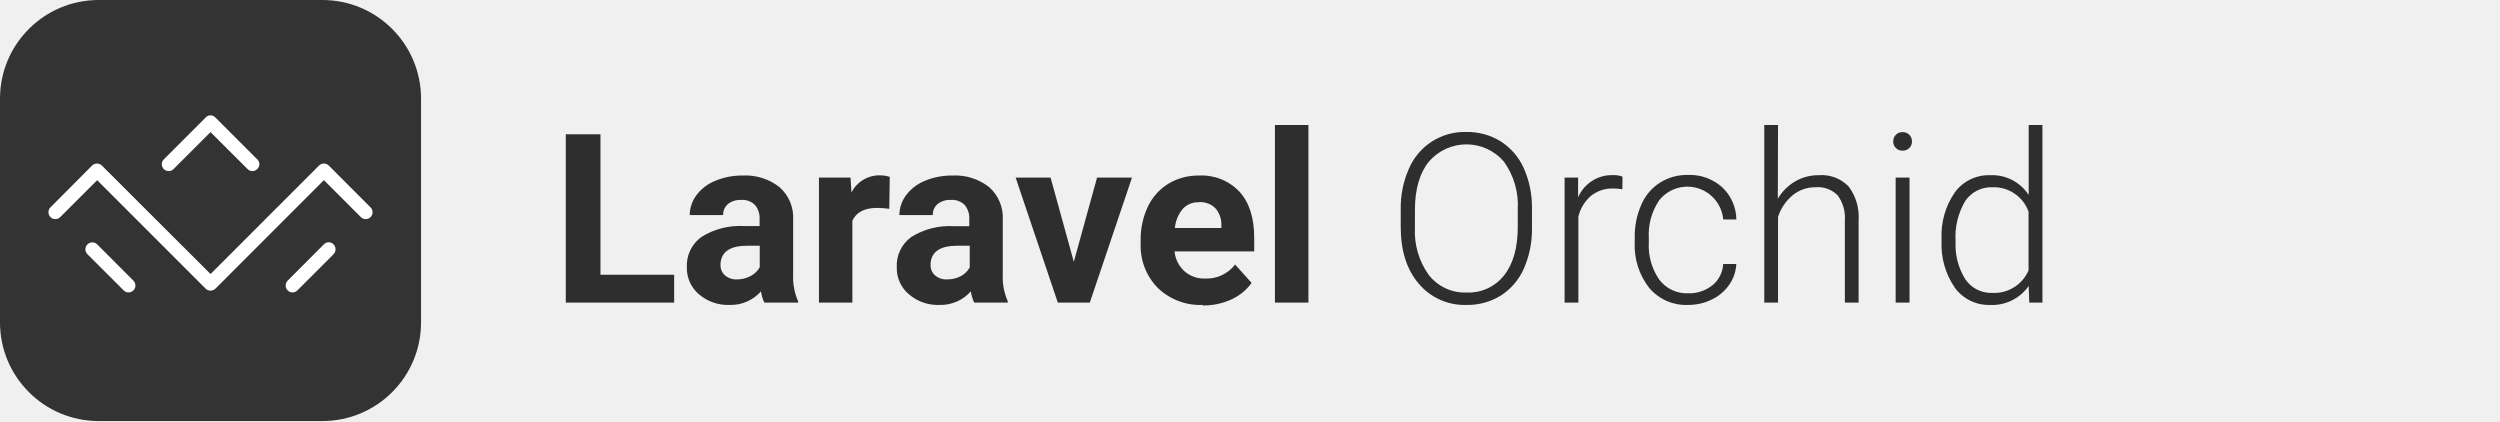
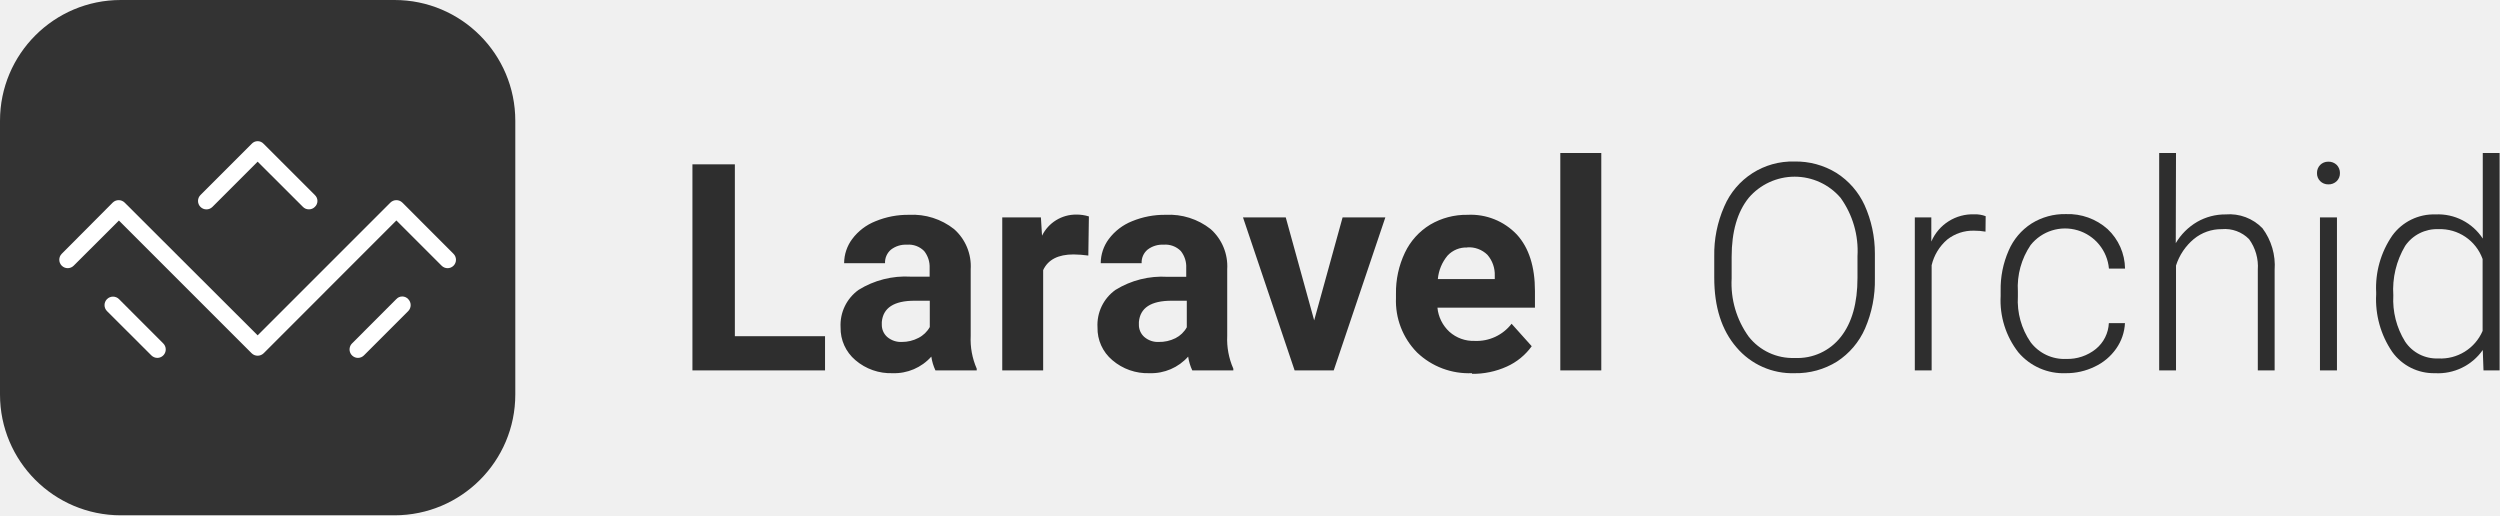
- <svg xmlns="http://www.w3.org/2000/svg" id="Layer_1" data-name="Layer 1" viewBox="0 0 380 64">
+ <svg xmlns="http://www.w3.org/2000/svg" id="Layer_1" data-name="Layer 1" viewBox="0 0 310.5 64">
  <defs>
    <style>.cls-1{fill:#333;}.cls-2,.cls-4{fill:#2e2e2e;}.cls-2{fill-rule:evenodd;}.cls-3{fill:#fff;}</style>
  </defs>
  <rect class="cls-1" width="64" height="64" rx="15" />
  <path class="cls-2" d="M91.27,41.76h11.2V46H86V20.41h5.27V41.76ZM116.18,46a6,6,0,0,1-.51-1.71,6.15,6.15,0,0,1-4.8,2.06,6.74,6.74,0,0,1-4.63-1.62,5.19,5.19,0,0,1-1.84-4.07A5.37,5.37,0,0,1,106.64,36a11.06,11.06,0,0,1,6.48-1.64h2.34V33.29a3.15,3.15,0,0,0-.68-2.11,2.68,2.68,0,0,0-2.13-.79,3,3,0,0,0-2,.62,2.1,2.1,0,0,0-.73,1.68h-5.08a5.06,5.06,0,0,1,1-3,6.68,6.68,0,0,1,2.89-2.21,10.53,10.53,0,0,1,4.18-.8,8.3,8.3,0,0,1,5.58,1.77,6.15,6.15,0,0,1,2.07,5v8.25a9.08,9.08,0,0,0,.75,4.09V46ZM112,42.47a4.4,4.4,0,0,0,2.07-.5,3.35,3.35,0,0,0,1.41-1.35V37.35h-1.9c-2.54,0-3.9.88-4.06,2.64l0,.3a2,2,0,0,0,.67,1.56,2.62,2.62,0,0,0,1.83.62Zm23.17-10.73a14.43,14.43,0,0,0-1.83-.14q-2.88,0-3.78,1.95V46h-5.08V27h4.8l.14,2.27a4.7,4.7,0,0,1,4.24-2.62,5.07,5.07,0,0,1,1.58.23ZM148.08,46a6,6,0,0,1-.51-1.71,6.15,6.15,0,0,1-4.79,2.06,6.72,6.72,0,0,1-4.63-1.62,5.16,5.16,0,0,1-1.84-4.07A5.34,5.34,0,0,1,138.55,36,11,11,0,0,1,145,34.38h2.33V33.29a3.14,3.14,0,0,0-.67-2.11,2.68,2.68,0,0,0-2.14-.79,3,3,0,0,0-2,.62,2.07,2.07,0,0,0-.73,1.68h-5.08a5.06,5.06,0,0,1,1-3,6.71,6.71,0,0,1,2.88-2.21,10.58,10.58,0,0,1,4.19-.8,8.3,8.3,0,0,1,5.58,1.77,6.18,6.18,0,0,1,2.06,5v8.25a9.06,9.06,0,0,0,.76,4.09V46h-5.14Zm-4.2-3.53A4.47,4.47,0,0,0,146,42a3.32,3.32,0,0,0,1.4-1.35V37.35h-1.89q-3.83,0-4.06,2.64l0,.3a2,2,0,0,0,.67,1.56,2.57,2.57,0,0,0,1.82.62Zm19.34-2.68L166.75,27h5.31l-6.41,19h-4.86l-6.41-19h5.31Zm19.6,6.56A9.29,9.29,0,0,1,176,43.78,9.12,9.12,0,0,1,173.38,37v-.5a11.46,11.46,0,0,1,1.11-5.12,8.17,8.17,0,0,1,3.14-3.48,8.82,8.82,0,0,1,4.63-1.22,7.88,7.88,0,0,1,6.14,2.46c1.5,1.64,2.24,4,2.24,7v2.07H178.53a4.67,4.67,0,0,0,1.49,3,4.47,4.47,0,0,0,3.13,1.13,5.48,5.48,0,0,0,4.59-2.13l2.5,2.79a7.69,7.69,0,0,1-3.1,2.53,10.19,10.19,0,0,1-4.32.9Zm-.58-15.61a3.16,3.16,0,0,0-2.45,1,5.27,5.27,0,0,0-1.21,2.92h7.07v-.41a3.74,3.74,0,0,0-.92-2.61,3.28,3.28,0,0,0-2.49-.92ZM198.88,46h-5.09V19h5.09Z" />
  <path class="cls-3" d="M19.54,44.45a1.05,1.05,0,0,1-.74-.31l-5.51-5.5a1.05,1.05,0,1,1,1.49-1.49l5.5,5.51a1.05,1.05,0,0,1-.74,1.79Z" />
  <path class="cls-3" d="M44.46,44.45a1.05,1.05,0,0,1-.74-1.79l5.5-5.51a1,1,0,0,1,1.48,0,1.06,1.06,0,0,1,0,1.49l-5.5,5.5A1.05,1.05,0,0,1,44.46,44.45Z" />
  <path class="cls-3" d="M32,44.18a1.05,1.05,0,0,1-.74-.3L14.77,27.39,9.15,33a1,1,0,0,1-1.48-1.48L14,25.16a1.06,1.06,0,0,1,1.48,0L32,41.65,48.49,25.16a1.06,1.06,0,0,1,1.48,0l6.36,6.37A1,1,0,0,1,54.85,33l-5.62-5.62L32.74,43.88A1.07,1.07,0,0,1,32,44.18Z" />
  <path class="cls-3" d="M38.36,26a1,1,0,0,1-.74-.31L32,20.08,26.38,25.7a1,1,0,0,1-1.48-1.48l6.36-6.36a1,1,0,0,1,1.48,0l6.36,6.36a1,1,0,0,1,0,1.48A1,1,0,0,1,38.36,26Z" />
  <path class="cls-4" d="M232.86,34.59a14.86,14.86,0,0,1-1.22,6.21,9.36,9.36,0,0,1-3.49,4.11,9.56,9.56,0,0,1-5.24,1.44,9.08,9.08,0,0,1-7.24-3.21c-1.84-2.13-2.76-5-2.76-8.65V31.85a14.67,14.67,0,0,1,1.24-6.2,9.2,9.2,0,0,1,8.72-5.59,9.59,9.59,0,0,1,5.22,1.42,9.38,9.38,0,0,1,3.49,4,14.53,14.53,0,0,1,1.28,6Zm-2.16-2.77a11.3,11.3,0,0,0-2.1-7.25,7.51,7.51,0,0,0-11.41,0q-2.12,2.63-2.12,7.34v2.67a11.3,11.3,0,0,0,2.11,7.22,6.94,6.94,0,0,0,5.73,2.66,6.84,6.84,0,0,0,5.73-2.63q2.06-2.62,2.06-7.32Z" />
  <path class="cls-4" d="M246.6,28.77a8,8,0,0,0-1.42-.12,5.16,5.16,0,0,0-3.33,1.1,6,6,0,0,0-1.94,3.19V46h-2.09V27h2.05l0,3a5.59,5.59,0,0,1,5.36-3.38,3.53,3.53,0,0,1,1.39.23Z" />
  <path class="cls-4" d="M256.62,44.58a5.6,5.6,0,0,0,3.69-1.24,4.41,4.41,0,0,0,1.61-3.21h2a6,6,0,0,1-1.09,3.17,6.73,6.73,0,0,1-2.67,2.24,8,8,0,0,1-3.56.81,7.33,7.33,0,0,1-5.93-2.6,10.49,10.49,0,0,1-2.19-7v-.64a11.82,11.82,0,0,1,1-5,7.49,7.49,0,0,1,2.82-3.34,7.75,7.75,0,0,1,4.3-1.18,7.37,7.37,0,0,1,5.16,1.86,6.85,6.85,0,0,1,2.17,4.91h-2a5.47,5.47,0,0,0-9.73-2.92,9.29,9.29,0,0,0-1.58,5.77v.61a9.09,9.09,0,0,0,1.58,5.68A5.25,5.25,0,0,0,256.62,44.58Z" />
  <path class="cls-4" d="M270.23,30.2a7.44,7.44,0,0,1,2.65-2.64,7,7,0,0,1,3.54-.93A5.7,5.7,0,0,1,281,28.35a7.74,7.74,0,0,1,1.51,5.17V46h-2.09V33.5a5.77,5.77,0,0,0-1.08-3.79,4.21,4.21,0,0,0-3.4-1.25,5.38,5.38,0,0,0-3.46,1.22,7.11,7.11,0,0,0-2.22,3.3V46h-2.09V19h2.09Z" />
  <path class="cls-4" d="M287.77,21.49a1.42,1.42,0,0,1,.39-1,1.39,1.39,0,0,1,1-.41,1.44,1.44,0,0,1,1.07.41,1.42,1.42,0,0,1,.39,1,1.36,1.36,0,0,1-.39,1,1.44,1.44,0,0,1-1.07.41,1.39,1.39,0,0,1-1-.41A1.36,1.36,0,0,1,287.77,21.49ZM290.25,46h-2.11V27h2.11Z" />
  <path class="cls-4" d="M295.12,36.32a11.44,11.44,0,0,1,2-7.06,6.38,6.38,0,0,1,5.37-2.63,6.62,6.62,0,0,1,5.87,3V19h2.09V46h-2l-.09-2.53a6.78,6.78,0,0,1-5.94,2.88,6.35,6.35,0,0,1-5.3-2.64,11.56,11.56,0,0,1-2-7.15Zm2.13.37a9.84,9.84,0,0,0,1.46,5.73,4.71,4.71,0,0,0,4.11,2.1,5.66,5.66,0,0,0,5.52-3.42V32.17a5.61,5.61,0,0,0-5.49-3.71,4.79,4.79,0,0,0-4.13,2.08A10.66,10.66,0,0,0,297.25,36.69Z" />
</svg>
